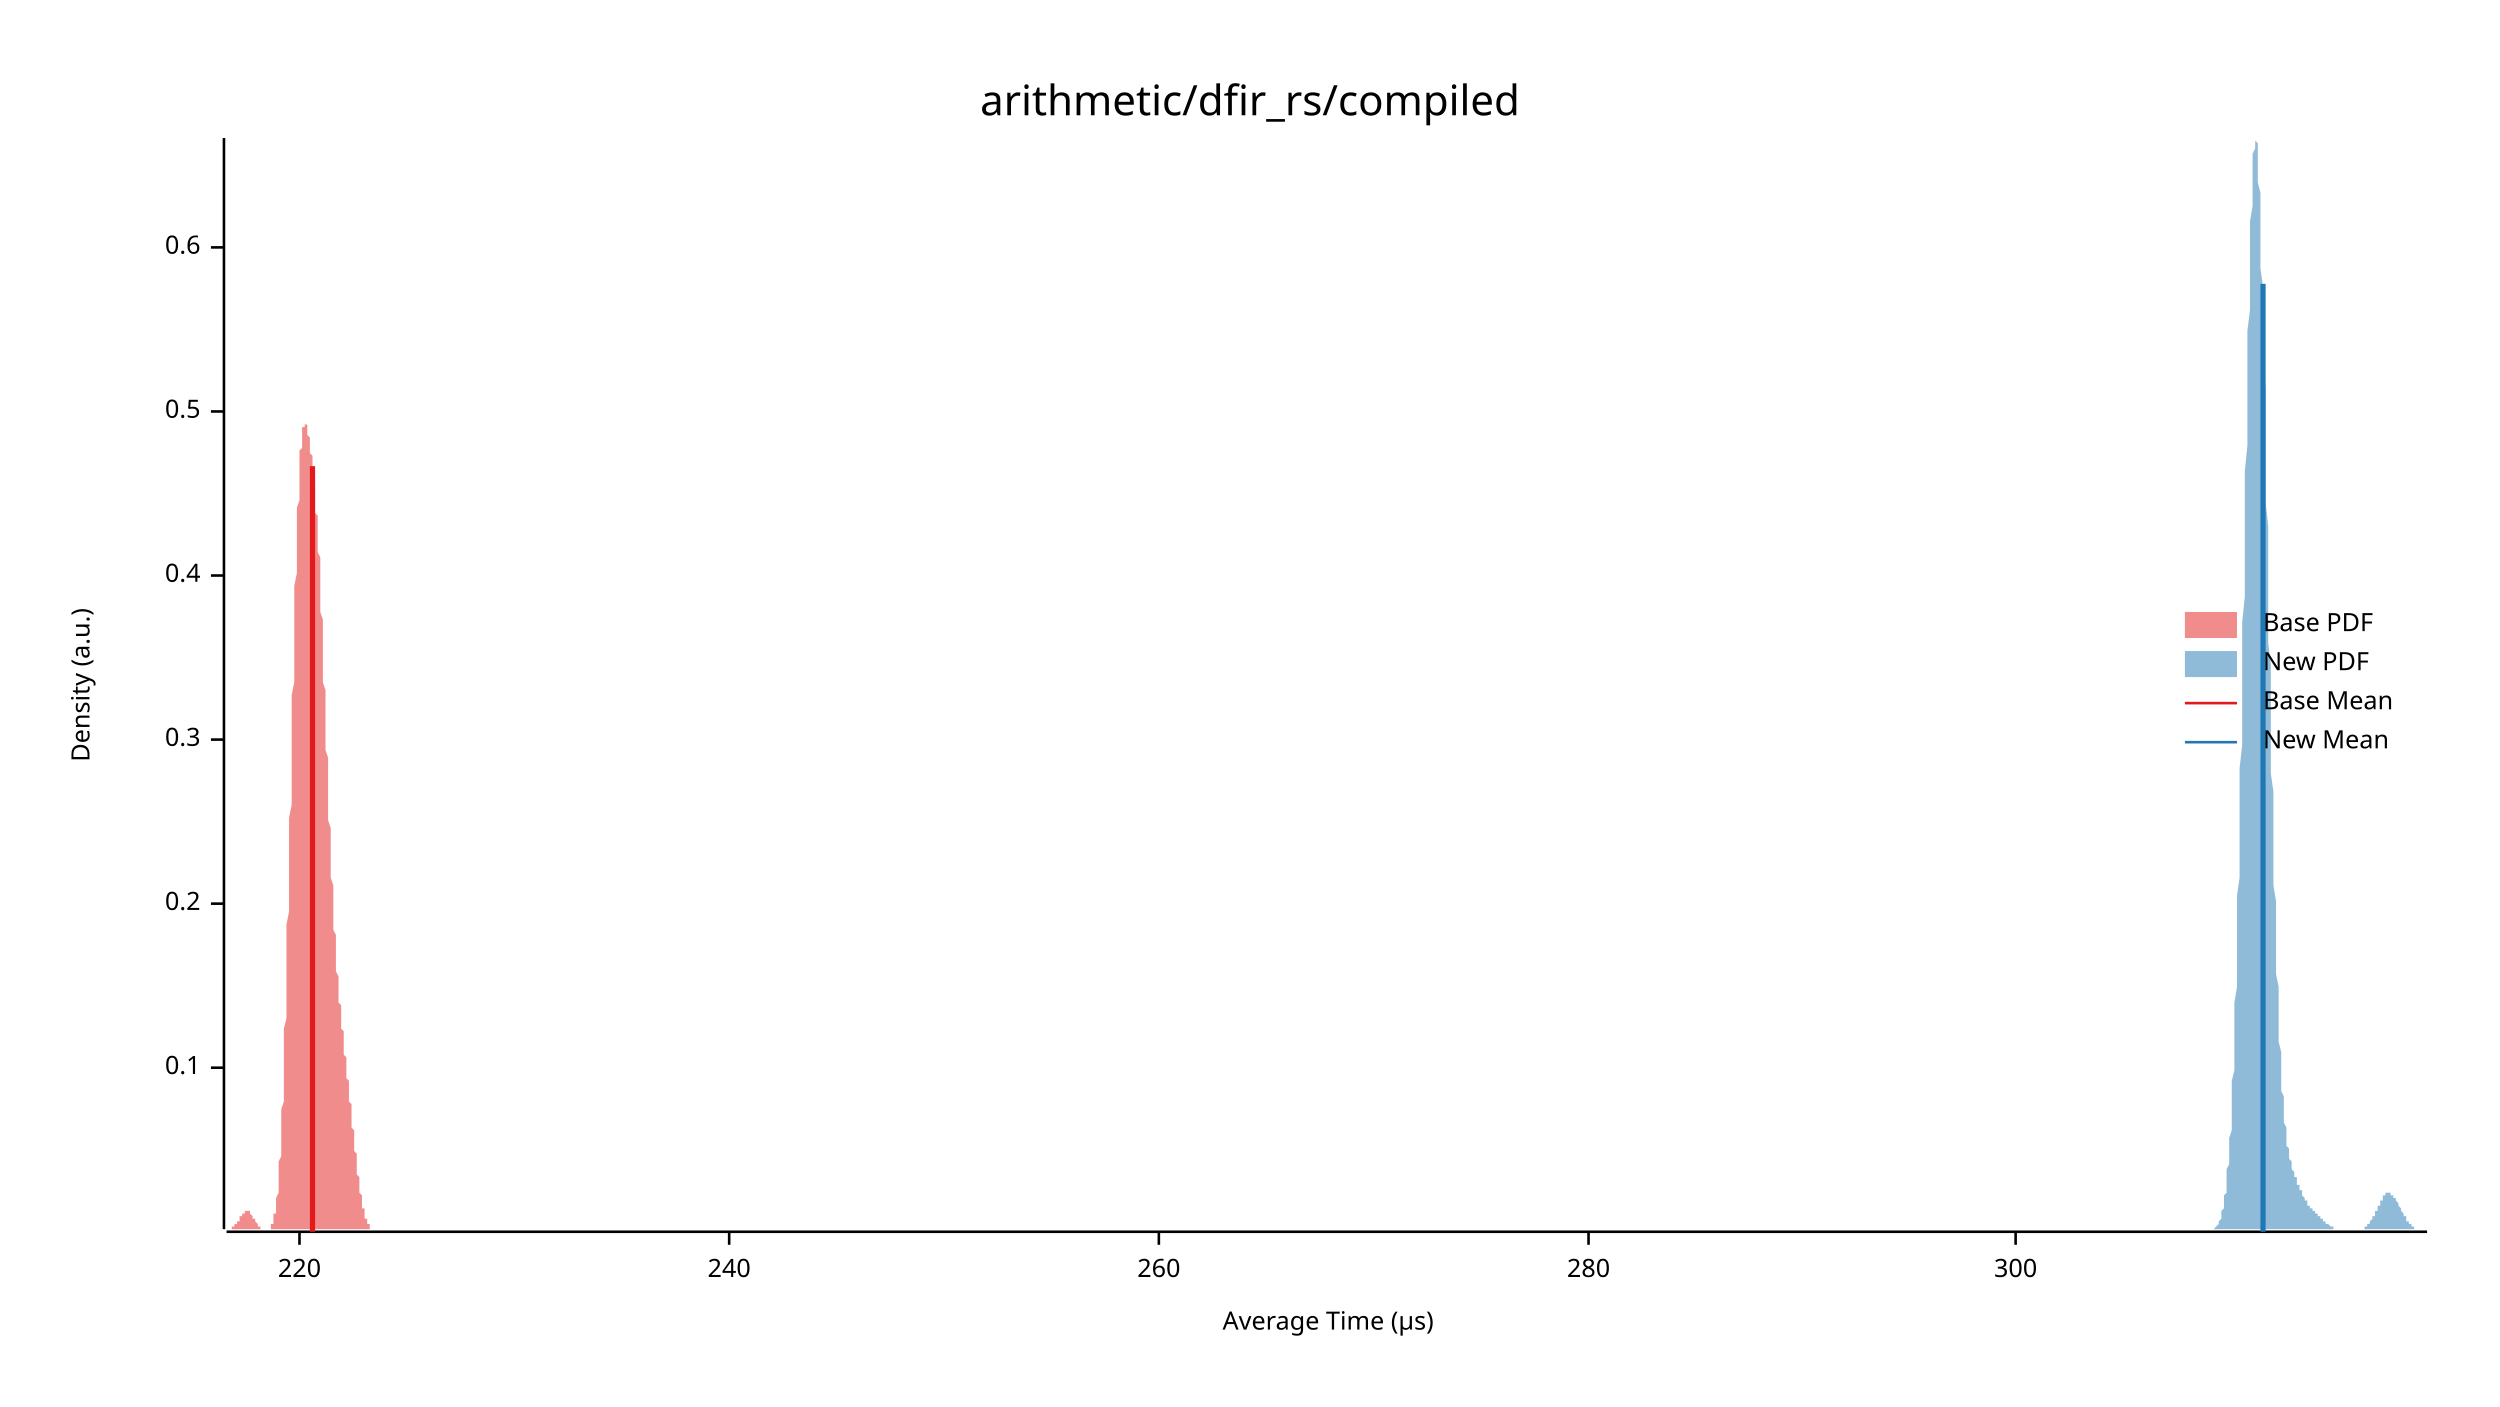
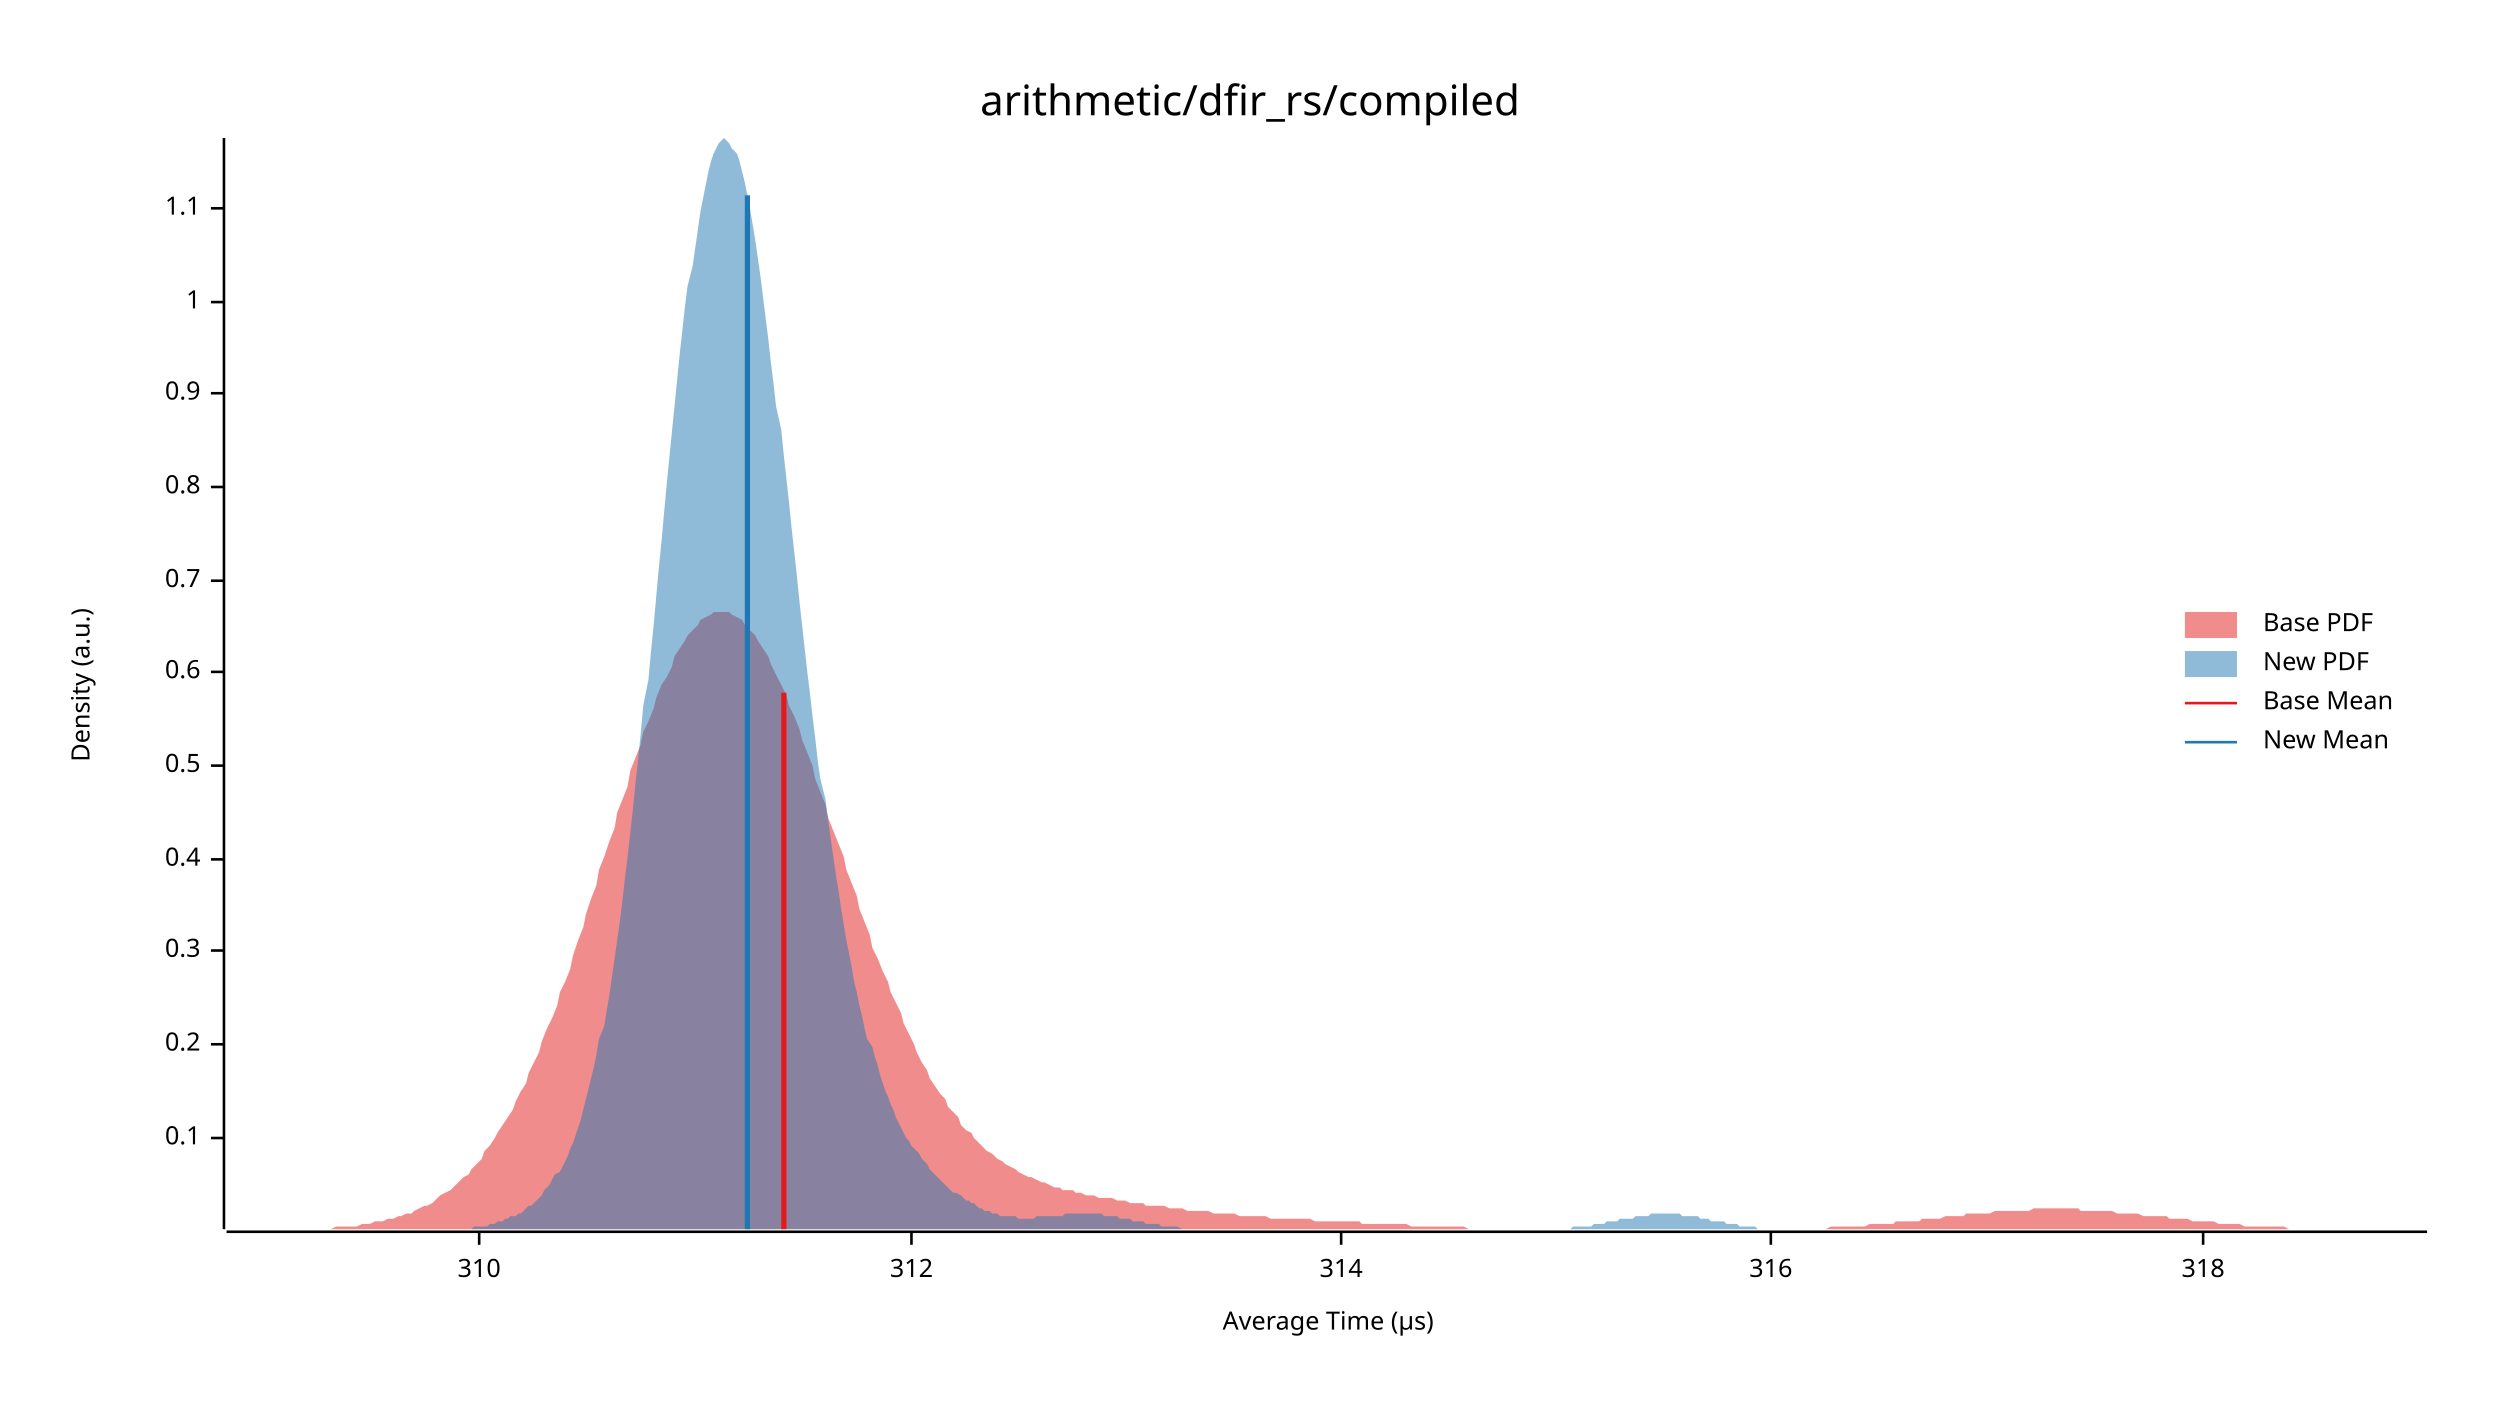
<svg xmlns="http://www.w3.org/2000/svg" width="960" height="540" viewBox="0 0 960 540">
  <text x="480" y="32" dy="0.76em" text-anchor="middle" font-family="sans-serif" font-size="16.129" opacity="1" fill="#000000">
arithmetic/dfir_rs/compiled
</text>
  <text x="27" y="263" dy="0.76em" text-anchor="middle" font-family="sans-serif" font-size="9.677" opacity="1" fill="#000000" transform="rotate(270, 27, 263)">
Density (a.u.)
</text>
  <text x="510" y="513" dy="-0.5ex" text-anchor="middle" font-family="sans-serif" font-size="9.677" opacity="1" fill="#000000">
Average Time (µs)
</text>
  <polyline fill="none" opacity="1" stroke="#000000" stroke-width="1" points="86,53 86,472 " />
-   <text x="77" y="410" dy="0.5ex" text-anchor="end" font-family="sans-serif" font-size="9.677" opacity="1" fill="#000000">
+   <text x="77" y="437" dy="0.5ex" text-anchor="end" font-family="sans-serif" font-size="9.677" opacity="1" fill="#000000">
0.1
</text>
-   <polyline fill="none" opacity="1" stroke="#000000" stroke-width="1" points="81,410 86,410 " />
-   <text x="77" y="347" dy="0.5ex" text-anchor="end" font-family="sans-serif" font-size="9.677" opacity="1" fill="#000000">
+   <polyline fill="none" opacity="1" stroke="#000000" stroke-width="1" points="81,437 86,437 " />
+   <text x="77" y="401" dy="0.5ex" text-anchor="end" font-family="sans-serif" font-size="9.677" opacity="1" fill="#000000">
0.2
</text>
-   <polyline fill="none" opacity="1" stroke="#000000" stroke-width="1" points="81,347 86,347 " />
-   <text x="77" y="284" dy="0.5ex" text-anchor="end" font-family="sans-serif" font-size="9.677" opacity="1" fill="#000000">
+   <polyline fill="none" opacity="1" stroke="#000000" stroke-width="1" points="81,401 86,401 " />
+   <text x="77" y="365" dy="0.5ex" text-anchor="end" font-family="sans-serif" font-size="9.677" opacity="1" fill="#000000">
0.3
</text>
-   <polyline fill="none" opacity="1" stroke="#000000" stroke-width="1" points="81,284 86,284 " />
-   <text x="77" y="221" dy="0.5ex" text-anchor="end" font-family="sans-serif" font-size="9.677" opacity="1" fill="#000000">
+   <polyline fill="none" opacity="1" stroke="#000000" stroke-width="1" points="81,365 86,365 " />
+   <text x="77" y="330" dy="0.5ex" text-anchor="end" font-family="sans-serif" font-size="9.677" opacity="1" fill="#000000">
0.4
</text>
-   <polyline fill="none" opacity="1" stroke="#000000" stroke-width="1" points="81,221 86,221 " />
-   <text x="77" y="158" dy="0.5ex" text-anchor="end" font-family="sans-serif" font-size="9.677" opacity="1" fill="#000000">
+   <polyline fill="none" opacity="1" stroke="#000000" stroke-width="1" points="81,330 86,330 " />
+   <text x="77" y="294" dy="0.5ex" text-anchor="end" font-family="sans-serif" font-size="9.677" opacity="1" fill="#000000">
0.5
</text>
-   <polyline fill="none" opacity="1" stroke="#000000" stroke-width="1" points="81,158 86,158 " />
-   <text x="77" y="95" dy="0.5ex" text-anchor="end" font-family="sans-serif" font-size="9.677" opacity="1" fill="#000000">
+   <polyline fill="none" opacity="1" stroke="#000000" stroke-width="1" points="81,294 86,294 " />
+   <text x="77" y="258" dy="0.5ex" text-anchor="end" font-family="sans-serif" font-size="9.677" opacity="1" fill="#000000">
0.6
</text>
-   <polyline fill="none" opacity="1" stroke="#000000" stroke-width="1" points="81,95 86,95 " />
+   <polyline fill="none" opacity="1" stroke="#000000" stroke-width="1" points="81,258 86,258 " />
+   <text x="77" y="223" dy="0.5ex" text-anchor="end" font-family="sans-serif" font-size="9.677" opacity="1" fill="#000000">
+ 0.7
+ </text>
+   <polyline fill="none" opacity="1" stroke="#000000" stroke-width="1" points="81,223 86,223 " />
+   <text x="77" y="187" dy="0.5ex" text-anchor="end" font-family="sans-serif" font-size="9.677" opacity="1" fill="#000000">
+ 0.8
+ </text>
+   <polyline fill="none" opacity="1" stroke="#000000" stroke-width="1" points="81,187 86,187 " />
+   <text x="77" y="151" dy="0.5ex" text-anchor="end" font-family="sans-serif" font-size="9.677" opacity="1" fill="#000000">
+ 0.9
+ </text>
+   <polyline fill="none" opacity="1" stroke="#000000" stroke-width="1" points="81,151 86,151 " />
+   <text x="77" y="116" dy="0.5ex" text-anchor="end" font-family="sans-serif" font-size="9.677" opacity="1" fill="#000000">
+ 1
+ </text>
+   <polyline fill="none" opacity="1" stroke="#000000" stroke-width="1" points="81,116 86,116 " />
+   <text x="77" y="80" dy="0.5ex" text-anchor="end" font-family="sans-serif" font-size="9.677" opacity="1" fill="#000000">
+ 1.1
+ </text>
+   <polyline fill="none" opacity="1" stroke="#000000" stroke-width="1" points="81,80 86,80 " />
  <polyline fill="none" opacity="1" stroke="#000000" stroke-width="1" points="87,473 932,473 " />
-   <text x="115" y="483" dy="0.76em" text-anchor="middle" font-family="sans-serif" font-size="9.677" opacity="1" fill="#000000">
- 220
+   <text x="184" y="483" dy="0.76em" text-anchor="middle" font-family="sans-serif" font-size="9.677" opacity="1" fill="#000000">
+ 310
</text>
-   <polyline fill="none" opacity="1" stroke="#000000" stroke-width="1" points="115,473 115,478 " />
-   <text x="280" y="483" dy="0.76em" text-anchor="middle" font-family="sans-serif" font-size="9.677" opacity="1" fill="#000000">
- 240
+   <polyline fill="none" opacity="1" stroke="#000000" stroke-width="1" points="184,473 184,478 " />
+   <text x="350" y="483" dy="0.76em" text-anchor="middle" font-family="sans-serif" font-size="9.677" opacity="1" fill="#000000">
+ 312
</text>
-   <polyline fill="none" opacity="1" stroke="#000000" stroke-width="1" points="280,473 280,478 " />
-   <text x="445" y="483" dy="0.76em" text-anchor="middle" font-family="sans-serif" font-size="9.677" opacity="1" fill="#000000">
- 260
+   <polyline fill="none" opacity="1" stroke="#000000" stroke-width="1" points="350,473 350,478 " />
+   <text x="515" y="483" dy="0.76em" text-anchor="middle" font-family="sans-serif" font-size="9.677" opacity="1" fill="#000000">
+ 314
</text>
-   <polyline fill="none" opacity="1" stroke="#000000" stroke-width="1" points="445,473 445,478 " />
-   <text x="610" y="483" dy="0.76em" text-anchor="middle" font-family="sans-serif" font-size="9.677" opacity="1" fill="#000000">
- 280
+   <polyline fill="none" opacity="1" stroke="#000000" stroke-width="1" points="515,473 515,478 " />
+   <text x="680" y="483" dy="0.76em" text-anchor="middle" font-family="sans-serif" font-size="9.677" opacity="1" fill="#000000">
+ 316
</text>
-   <polyline fill="none" opacity="1" stroke="#000000" stroke-width="1" points="610,473 610,478 " />
-   <text x="774" y="483" dy="0.76em" text-anchor="middle" font-family="sans-serif" font-size="9.677" opacity="1" fill="#000000">
- 300
+   <polyline fill="none" opacity="1" stroke="#000000" stroke-width="1" points="680,473 680,478 " />
+   <text x="846" y="483" dy="0.76em" text-anchor="middle" font-family="sans-serif" font-size="9.677" opacity="1" fill="#000000">
+ 318
</text>
-   <polyline fill="none" opacity="1" stroke="#000000" stroke-width="1" points="774,473 774,478 " />
-   <polygon opacity="0.5" fill="#E31A1C" points="87,472 87,472 87,472 87,472 87,472 87,472 87,472 87,472 87,472 88,472 88,472 88,472 88,472 88,472 88,472 88,472 88,472 88,472 89,472 89,472 89,472 89,472 89,472 89,472 89,471 89,471 90,471 90,471 90,471 90,471 90,471 90,471 90,471 90,470 90,470 91,470 91,470 91,470 91,470 91,470 91,469 91,469 91,469 91,469 92,469 92,468 92,468 92,468 92,468 92,468 92,467 92,467 93,467 93,467 93,467 93,467 93,466 93,466 93,466 93,466 93,466 94,466 94,466 94,465 94,465 94,465 94,465 94,465 94,465 94,465 95,465 95,465 95,465 95,465 95,465 95,465 95,465 95,465 96,465 96,465 96,466 96,466 96,466 96,466 96,466 96,466 96,466 97,467 97,467 97,467 97,467 97,467 97,467 97,468 97,468 98,468 98,468 98,468 98,469 98,469 98,469 98,469 98,469 98,469 99,470 99,470 99,470 99,470 99,470 99,470 99,471 99,471 99,471 100,471 100,471 100,471 100,471 100,471 100,471 100,472 100,472 101,472 101,472 101,472 101,472 101,472 101,472 101,472 101,472 101,472 102,472 102,472 102,472 102,472 102,472 102,472 102,472 102,472 102,472 103,472 103,472 103,472 103,472 103,472 103,472 103,472 103,472 104,472 104,471 104,471 104,471 104,471 104,471 104,471 104,470 104,470 105,470 105,470 105,469 105,469 105,468 105,468 105,467 105,467 105,466 106,466 106,465 106,464 106,463 106,463 106,462 106,461 106,460 107,458 107,457 107,456 107,454 107,453 107,451 107,450 107,448 107,446 108,444 108,442 108,439 108,437 108,435 108,432 108,429 108,426 109,423 109,420 109,417 109,414 109,410 109,407 109,403 109,399 109,395 110,391 110,387 110,383 110,378 110,374 110,369 110,364 110,360 110,355 111,350 111,345 111,340 111,335 111,329 111,324 111,319 111,314 112,309 112,303 112,298 112,293 112,287 112,282 112,277 112,272 112,267 113,262 113,257 113,252 113,247 113,242 113,238 113,233 113,229 113,225 114,220 114,216 114,213 114,209 114,205 114,202 114,198 114,195 115,192 115,189 115,187 115,184 115,182 115,179 115,177 115,175 115,173 116,172 116,170 116,169 116,168 116,167 116,166 116,165 116,164 117,164 117,163 117,163 117,163 117,162 117,162 117,162 117,163 117,163 118,163 118,163 118,164 118,164 118,165 118,165 118,166 118,167 118,167 119,168 119,169 119,170 119,170 119,171 119,172 119,173 119,174 120,175 120,176 120,177 120,178 120,179 120,180 120,181 120,182 120,184 121,185 121,186 121,187 121,189 121,190 121,192 121,193 121,195 121,197 122,198 122,200 122,202 122,204 122,206 122,208 122,210 122,212 123,214 123,217 123,219 123,222 123,224 123,227 123,229 123,232 123,235 124,238 124,241 124,244 124,247 124,250 124,253 124,256 124,259 124,262 125,265 125,268 125,272 125,275 125,278 125,281 125,284 125,288 126,291 126,294 126,297 126,300 126,303 126,306 126,310 126,312 126,315 127,318 127,321 127,324 127,327 127,329 127,332 127,335 127,337 128,340 128,342 128,344 128,347 128,349 128,351 128,353 128,355 128,357 129,359 129,361 129,363 129,365 129,367 129,368 129,370 129,372 129,373 130,375 130,376 130,378 130,379 130,381 130,382 130,383 130,385 131,386 131,387 131,388 131,390 131,391 131,392 131,393 131,394 131,395 132,396 132,398 132,399 132,400 132,401 132,402 132,403 132,404 132,405 133,406 133,407 133,408 133,409 133,411 133,412 133,413 133,414 134,415 134,416 134,417 134,418 134,419 134,420 134,421 134,422 134,423 135,424 135,426 135,427 135,428 135,429 135,430 135,431 135,432 135,433 136,434 136,435 136,436 136,437 136,439 136,440 136,441 136,442 137,443 137,444 137,445 137,446 137,447 137,448 137,449 137,450 137,451 138,452 138,453 138,454 138,455 138,455 138,456 138,457 138,458 139,459 139,459 139,460 139,461 139,461 139,462 139,463 139,463 139,464 140,464 140,465 140,466 140,466 140,466 140,467 140,467 140,468 140,468 141,468 141,469 141,469 141,469 141,470 141,470 141,470 141,470 142,470 142,471 142,471 142,471 142,471 142,471 142,471 142,471 142,472 143,472 143,472 143,472 143,472 143,472 143,472 143,472 143,472 143,472 144,472 144,472 144,472 144,472 144,472 144,472 144,472 144,472 87,472 " />
-   <polygon opacity="0.5" fill="#1F78B4" points="847,472 847,472 848,472 848,472 848,472 848,472 848,472 848,472 849,472 849,472 849,472 849,472 849,472 849,472 850,472 850,472 850,472 850,472 850,472 850,472 851,471 851,471 851,471 851,471 851,471 851,471 852,470 852,470 852,470 852,469 852,469 852,469 853,468 853,468 853,467 853,467 853,466 853,465 854,464 854,464 854,463 854,462 854,461 854,459 855,458 855,457 855,455 855,453 855,451 855,449 856,447 856,445 856,442 856,440 856,437 857,434 857,431 857,427 857,423 857,419 857,415 858,411 858,406 858,401 858,396 858,390 858,385 859,379 859,372 859,366 859,359 859,352 859,344 860,337 860,329 860,321 860,312 860,304 860,295 861,286 861,277 861,267 861,258 861,248 861,239 862,229 862,219 862,210 862,200 862,190 862,181 863,171 863,162 863,153 863,144 863,136 863,127 864,119 864,112 864,104 864,97 864,91 864,85 865,79 865,74 865,70 865,66 865,62 865,59 866,57 866,55 866,54 866,53 866,54 866,54 867,55 867,57 867,59 867,62 867,66 867,70 868,74 868,79 868,84 868,90 868,96 868,103 869,110 869,117 869,125 869,133 869,141 870,149 870,158 870,166 870,175 870,184 870,193 871,202 871,211 871,220 871,229 871,238 871,247 872,255 872,264 872,272 872,281 872,289 872,297 873,304 873,312 873,319 873,326 873,333 873,340 874,346 874,352 874,358 874,364 874,369 874,374 875,379 875,384 875,388 875,393 875,397 875,400 876,404 876,407 876,410 876,413 876,416 876,419 877,421 877,424 877,426 877,428 877,430 877,431 878,433 878,435 878,436 878,437 878,439 878,440 879,441 879,442 879,443 879,444 879,444 879,445 880,446 880,447 880,447 880,448 880,449 880,449 881,450 881,450 881,451 881,451 881,452 882,452 882,453 882,453 882,454 882,454 882,455 883,455 883,455 883,456 883,456 883,457 883,457 884,457 884,458 884,458 884,459 884,459 884,459 885,460 885,460 885,460 885,461 885,461 885,461 886,461 886,462 886,462 886,462 886,462 886,463 887,463 887,463 887,463 887,464 887,464 887,464 888,464 888,464 888,465 888,465 888,465 888,465 889,465 889,465 889,466 889,466 889,466 889,466 890,466 890,466 890,466 890,467 890,467 890,467 891,467 891,467 891,467 891,468 891,468 891,468 892,468 892,468 892,468 892,469 892,469 892,469 893,469 893,469 893,469 893,470 893,470 893,470 894,470 894,470 894,470 894,470 894,470 895,471 895,471 895,471 895,471 895,471 895,471 896,471 896,471 896,471 896,472 896,472 896,472 897,472 897,472 897,472 897,472 897,472 897,472 898,472 898,472 898,472 898,472 898,472 898,472 899,472 899,472 899,472 899,472 899,472 899,472 900,472 900,472 900,472 900,472 900,472 900,472 901,472 901,472 901,472 901,472 901,472 901,472 902,472 902,472 902,472 902,472 902,472 902,472 903,472 903,472 903,472 903,472 903,472 903,472 904,472 904,472 904,472 904,472 904,472 904,472 905,472 905,472 905,472 905,472 905,472 905,472 906,472 906,472 906,472 906,472 906,472 907,472 907,472 907,472 907,472 907,472 907,472 908,472 908,471 908,471 908,471 908,471 908,471 909,471 909,471 909,470 909,470 909,470 909,470 910,470 910,470 910,469 910,469 910,469 910,469 911,468 911,468 911,468 911,468 911,467 911,467 912,467 912,466 912,466 912,466 912,465 912,465 913,465 913,464 913,464 913,464 913,463 913,463 914,463 914,462 914,462 914,462 914,461 914,461 915,461 915,460 915,460 915,460 915,460 915,459 916,459 916,459 916,459 916,459 916,458 916,458 917,458 917,458 917,458 917,458 917,458 917,458 918,458 918,458 918,458 918,458 918,459 918,459 919,459 919,459 919,459 919,459 919,460 920,460 920,460 920,460 920,461 920,461 920,461 921,462 921,462 921,462 921,463 921,463 921,463 922,464 922,464 922,464 922,465 922,465 922,465 923,466 923,466 923,466 923,467 923,467 923,467 924,467 924,468 924,468 924,468 924,469 924,469 925,469 925,469 925,469 925,470 925,470 925,470 926,470 926,470 926,471 926,471 926,471 926,471 927,471 927,471 927,471 927,471 927,472 927,472 928,472 928,472 928,472 928,472 928,472 928,472 929,472 929,472 929,472 929,472 929,472 929,472 930,472 930,472 930,472 930,472 930,472 930,472 931,472 931,472 931,472 931,472 931,472 932,472 932,472 847,472 " />
-   <polyline fill="none" opacity="1" stroke="#E31A1C" stroke-width="2" points="120,473 120,179 " />
-   <polyline fill="none" opacity="1" stroke="#1F78B4" stroke-width="2" points="869,473 869,109 " />
+   <polyline fill="none" opacity="1" stroke="#000000" stroke-width="1" points="846,473 846,478 " />
+   <polygon opacity="0.5" fill="#E31A1C" points="87,472 88,472 90,472 92,472 93,472 95,472 97,472 98,472 100,472 102,472 103,472 105,472 107,472 109,472 110,472 112,472 114,472 115,472 117,472 119,472 120,472 122,472 124,472 125,472 127,472 129,471 131,471 132,471 134,471 136,471 137,471 139,470 141,470 142,470 144,469 146,469 147,469 149,468 151,468 153,467 154,467 156,466 158,466 159,465 161,464 163,463 164,463 166,462 168,460 169,459 171,458 173,457 175,455 176,454 178,452 180,451 181,449 183,447 185,445 186,442 188,440 190,437 191,435 193,432 195,429 197,426 198,423 200,419 202,416 203,412 205,408 207,404 208,400 210,395 212,391 214,386 215,381 217,377 219,372 220,367 222,361 224,356 225,351 227,345 229,340 230,334 232,329 234,323 236,318 237,312 239,307 241,302 242,296 244,291 246,286 247,281 249,277 251,272 252,268 254,263 256,260 258,256 259,252 261,249 263,246 264,244 266,242 268,240 269,238 271,237 273,236 274,235 276,235 278,235 280,235 281,236 283,237 285,238 286,240 288,242 290,244 291,246 293,249 295,252 296,255 298,259 300,263 302,267 303,271 305,275 307,280 308,284 310,289 312,294 313,299 315,304 317,309 318,314 320,319 322,324 324,329 325,334 327,339 329,344 330,349 332,354 334,359 335,364 337,368 339,373 341,377 342,381 344,385 346,389 347,393 349,397 351,401 352,404 354,408 356,411 357,414 359,417 361,420 363,422 364,425 366,427 368,429 369,432 371,434 373,435 374,437 376,439 378,441 379,442 381,443 383,445 385,446 386,447 388,448 390,449 391,450 393,451 395,452 396,452 398,453 400,454 401,454 403,455 405,456 407,456 408,457 410,457 412,457 413,458 415,458 417,459 418,459 420,459 422,460 423,460 425,460 427,460 429,461 430,461 432,461 434,462 435,462 437,462 439,462 440,463 442,463 444,463 445,463 447,463 449,464 451,464 452,464 454,464 456,465 457,465 459,465 461,465 462,465 464,465 466,466 468,466 469,466 471,466 473,466 474,466 476,467 478,467 479,467 481,467 483,467 484,467 486,467 488,468 490,468 491,468 493,468 495,468 496,468 498,468 500,468 501,468 503,468 505,469 506,469 508,469 510,469 512,469 513,469 515,469 517,469 518,469 520,469 522,469 523,470 525,470 527,470 528,470 530,470 532,470 534,470 535,470 537,470 539,470 540,470 542,471 544,471 545,471 547,471 549,471 550,471 552,471 554,471 556,471 557,471 559,471 561,471 562,471 564,472 566,472 567,472 569,472 571,472 573,472 574,472 576,472 578,472 579,472 581,472 583,472 584,472 586,472 588,472 589,472 591,472 593,472 595,472 596,472 598,472 600,472 601,472 603,472 605,472 606,472 608,472 610,472 611,472 613,472 615,472 617,472 618,472 620,472 622,472 623,472 625,472 627,472 628,472 630,472 632,472 633,472 635,472 637,472 639,472 640,472 642,472 644,472 645,472 647,472 649,472 650,472 652,472 654,472 655,472 657,472 659,472 661,472 662,472 664,472 666,472 667,472 669,472 671,472 672,472 674,472 676,472 677,472 679,472 681,472 683,472 684,472 686,472 688,472 689,472 691,472 693,472 694,472 696,472 698,472 700,472 701,472 703,471 705,471 706,471 708,471 710,471 711,471 713,471 715,471 716,471 718,470 720,470 722,470 723,470 725,470 727,470 728,469 730,469 732,469 733,469 735,469 737,469 738,468 740,468 742,468 744,468 745,468 747,467 749,467 750,467 752,467 754,467 755,466 757,466 759,466 760,466 762,466 764,466 766,465 767,465 769,465 771,465 772,465 774,465 776,465 777,465 779,465 781,464 782,464 784,464 786,464 788,464 789,464 791,464 793,464 794,464 796,464 798,464 799,465 801,465 803,465 804,465 806,465 808,465 810,465 811,465 813,466 815,466 816,466 818,466 820,466 821,466 823,467 825,467 827,467 828,467 830,467 832,467 833,468 835,468 837,468 838,468 840,468 842,469 843,469 845,469 847,469 849,469 850,469 852,470 854,470 855,470 857,470 859,470 860,470 862,471 864,471 865,471 867,471 869,471 871,471 872,471 874,471 876,471 877,471 879,472 881,472 882,472 884,472 886,472 887,472 889,472 891,472 893,472 894,472 896,472 898,472 899,472 901,472 903,472 904,472 906,472 908,472 909,472 911,472 913,472 915,472 916,472 918,472 920,472 921,472 923,472 925,472 926,472 928,472 930,472 932,472 932,472 87,472 " />
+   <polygon opacity="0.5" fill="#1F78B4" points="166,472 167,472 168,472 169,472 170,472 171,472 172,472 173,472 174,472 175,472 176,472 177,472 178,472 180,472 181,472 182,471 183,471 184,471 185,471 186,471 187,471 188,470 189,470 190,470 191,469 192,469 193,469 194,468 195,468 196,467 198,467 199,466 200,466 201,465 202,464 203,463 204,463 205,462 206,461 207,460 208,459 209,457 210,456 211,455 212,453 213,451 215,450 216,448 217,446 218,444 219,441 220,439 221,436 222,433 223,430 224,426 225,422 226,418 227,414 228,410 229,405 230,399 232,394 233,388 234,382 235,375 236,368 237,361 238,354 239,346 240,337 241,329 242,320 243,311 244,301 245,292 246,282 247,271 249,261 250,250 251,240 252,229 253,218 254,208 255,197 256,186 257,176 258,166 259,156 260,146 261,136 262,127 263,118 264,110 266,102 267,95 268,88 269,81 270,76 271,71 272,66 273,62 274,59 275,57 276,55 277,54 278,53 279,54 280,55 281,57 283,59 284,62 285,66 286,70 287,75 288,80 289,86 290,92 291,99 292,106 293,114 294,122 295,130 296,139 297,147 298,156 300,165 301,175 302,184 303,193 304,203 305,212 306,221 307,231 308,240 309,249 310,258 311,266 312,275 313,283 314,292 315,299 317,307 318,315 319,322 320,329 321,336 322,342 323,349 324,355 325,361 326,366 327,371 328,377 329,381 330,386 331,390 332,395 333,399 335,402 336,406 337,409 338,413 339,416 340,419 341,421 342,424 343,426 344,429 345,431 346,433 347,435 348,437 349,438 350,440 352,442 353,443 354,445 355,446 356,447 357,449 358,450 359,451 360,452 361,453 362,454 363,455 364,456 365,457 366,458 367,458 369,459 370,460 371,461 372,461 373,462 374,462 375,463 376,464 377,464 378,465 379,465 380,465 381,466 382,466 383,466 384,467 386,467 387,467 388,467 389,467 390,467 391,468 392,468 393,468 394,468 395,468 396,468 397,468 398,467 399,467 400,467 401,467 403,467 404,467 405,467 406,467 407,467 408,467 409,466 410,466 411,466 412,466 413,466 414,466 415,466 416,466 417,466 418,466 420,466 421,466 422,466 423,466 424,467 425,467 426,467 427,467 428,467 429,467 430,468 431,468 432,468 433,468 434,468 435,469 437,469 438,469 439,469 440,470 441,470 442,470 443,470 444,470 445,470 446,471 447,471 448,471 449,471 450,471 451,471 452,471 454,472 455,472 456,472 457,472 458,472 459,472 460,472 461,472 462,472 463,472 464,472 465,472 466,472 467,472 468,472 469,472 470,472 472,472 473,472 474,472 475,472 476,472 477,472 478,472 479,472 480,472 481,472 482,472 483,472 484,472 485,472 486,472 487,472 489,472 490,472 491,472 492,472 493,472 494,472 495,472 496,472 497,472 498,472 499,472 500,472 501,472 502,472 503,472 504,472 506,472 507,472 508,472 509,472 510,472 511,472 512,472 513,472 514,472 515,472 516,472 517,472 518,472 519,472 520,472 521,472 523,472 524,472 525,472 526,472 527,472 528,472 529,472 530,472 531,472 532,472 533,472 534,472 535,472 536,472 537,472 538,472 540,472 541,472 542,472 543,472 544,472 545,472 546,472 547,472 548,472 549,472 550,472 551,472 552,472 553,472 554,472 555,472 557,472 558,472 559,472 560,472 561,472 562,472 563,472 564,472 565,472 566,472 567,472 568,472 569,472 570,472 571,472 572,472 574,472 575,472 576,472 577,472 578,472 579,472 580,472 581,472 582,472 583,472 584,472 585,472 586,472 587,472 588,472 589,472 591,472 592,472 593,472 594,472 595,472 596,472 597,472 598,472 599,472 600,472 601,472 602,472 603,472 604,471 605,471 606,471 607,471 609,471 610,471 611,471 612,470 613,470 614,470 615,470 616,470 617,469 618,469 619,469 620,469 621,469 622,468 623,468 624,468 626,468 627,468 628,467 629,467 630,467 631,467 632,467 633,467 634,466 635,466 636,466 637,466 638,466 639,466 640,466 641,466 643,466 644,466 645,466 646,467 647,467 648,467 649,467 650,467 651,467 652,467 653,468 654,468 655,468 656,468 657,469 658,469 660,469 661,469 662,469 663,470 664,470 665,470 666,470 667,470 668,471 669,471 670,471 671,471 672,471 673,471 674,471 675,472 677,472 678,472 679,472 680,472 681,472 682,472 683,472 684,472 685,472 686,472 687,472 688,472 689,472 690,472 691,472 692,472 694,472 695,472 696,472 696,472 166,472 " />
+   <polyline fill="none" opacity="1" stroke="#E31A1C" stroke-width="2" points="301,472 301,266 " />
+   <polyline fill="none" opacity="1" stroke="#1F78B4" stroke-width="2" points="287,472 287,75 " />
  <text x="869" y="235" dy="0.76em" text-anchor="start" font-family="sans-serif" font-size="9.677" opacity="1" fill="#000000">
Base PDF
</text>
  <text x="869" y="250" dy="0.76em" text-anchor="start" font-family="sans-serif" font-size="9.677" opacity="1" fill="#000000">
New PDF
</text>
  <text x="869" y="265" dy="0.76em" text-anchor="start" font-family="sans-serif" font-size="9.677" opacity="1" fill="#000000">
Base Mean
</text>
  <text x="869" y="280" dy="0.76em" text-anchor="start" font-family="sans-serif" font-size="9.677" opacity="1" fill="#000000">
New Mean
</text>
  <rect x="839" y="235" width="20" height="10" opacity="0.5" fill="#E31A1C" stroke="none" />
  <rect x="839" y="250" width="20" height="10" opacity="0.5" fill="#1F78B4" stroke="none" />
  <polyline fill="none" opacity="1" stroke="#E31A1C" stroke-width="1" points="839,270 859,270 " />
  <polyline fill="none" opacity="1" stroke="#1F78B4" stroke-width="1" points="839,285 859,285 " />
</svg>
